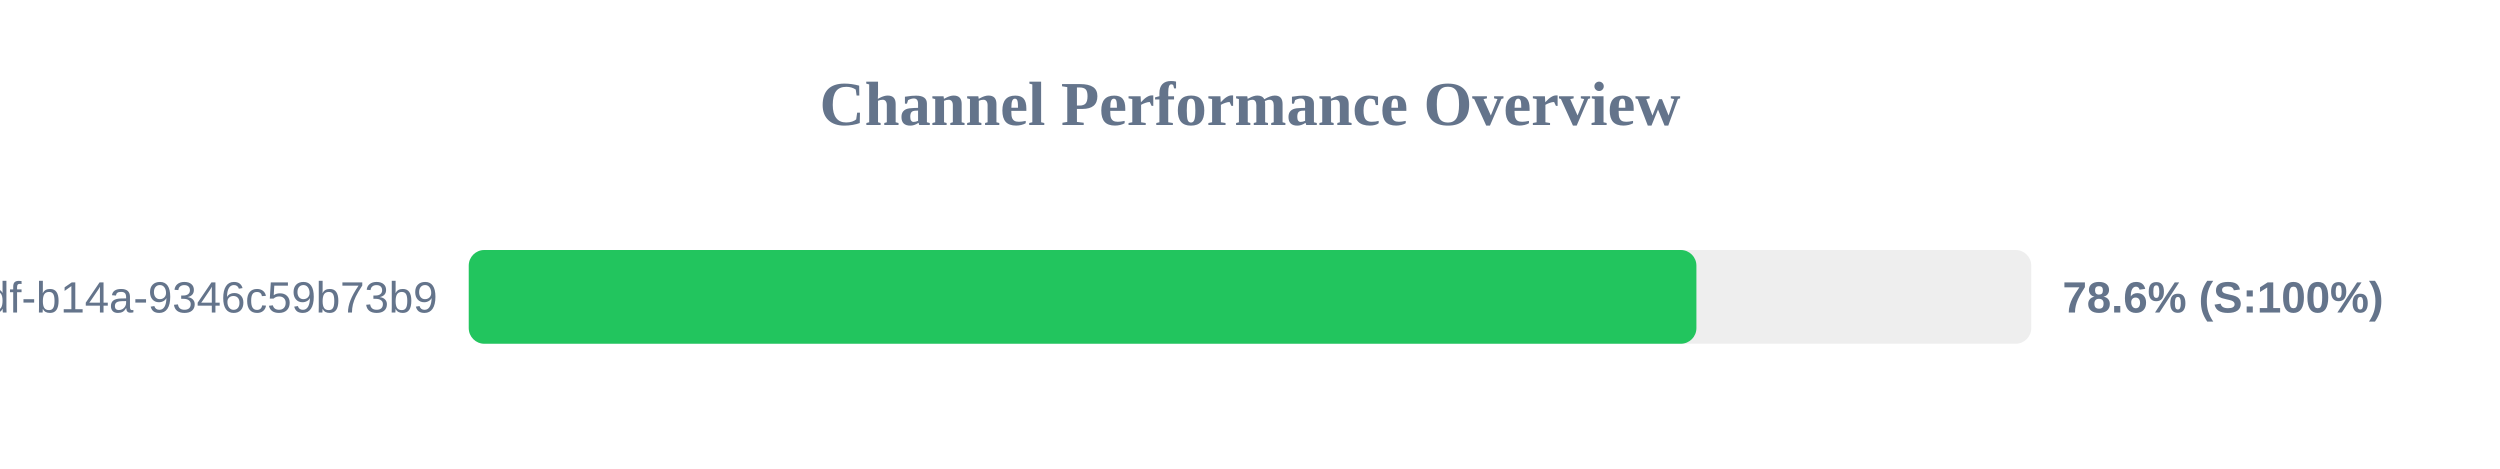
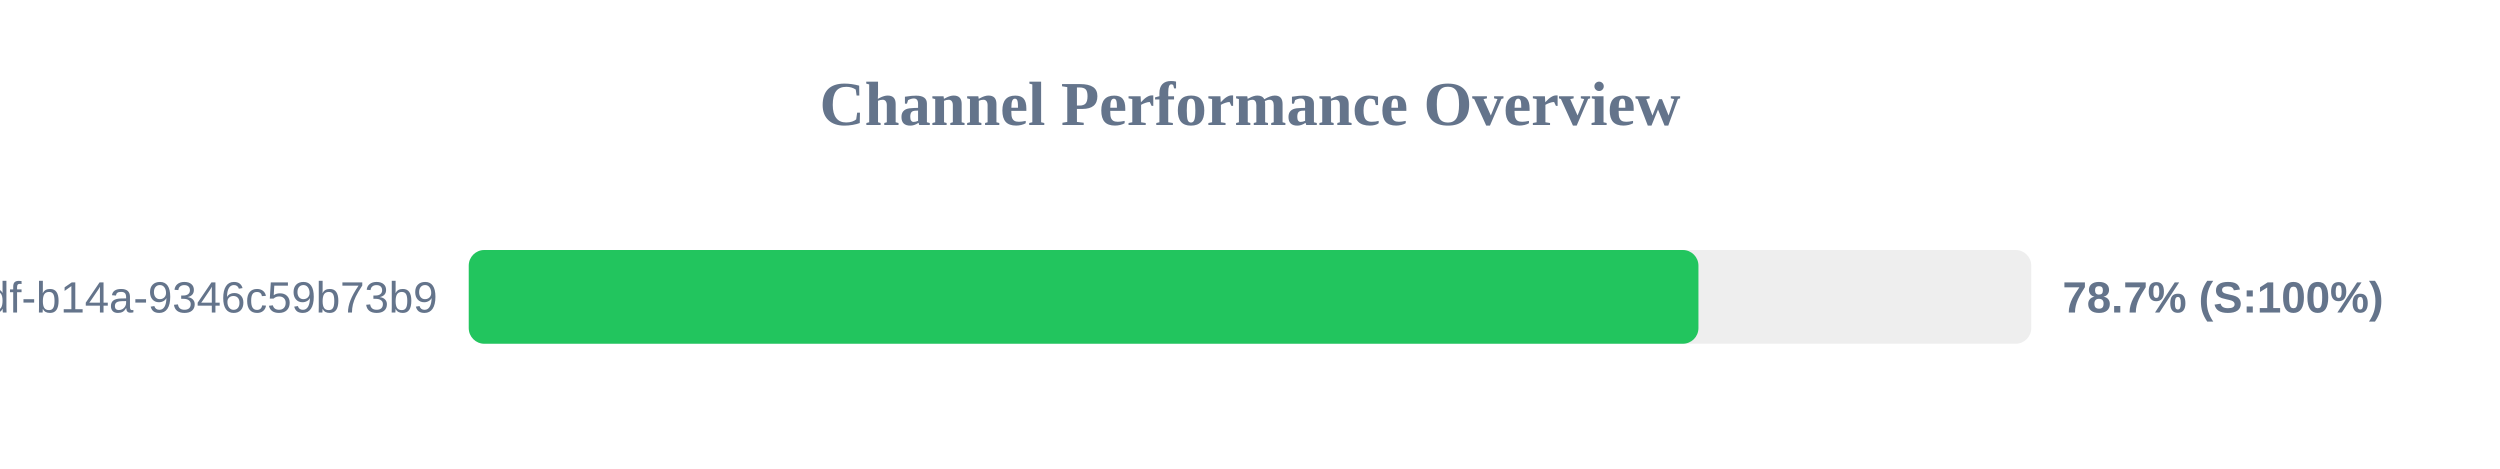
<svg xmlns="http://www.w3.org/2000/svg" width="800" height="150" version="1.1">
  <style>
        .row { font: 14px Arial; fill: #64748b; }
        .score { font: bold 14px Arial; fill: #64748b; }
    </style>
  <text x="400" y="40" text-anchor="middle" font-size="20px" font-weight="bold" fill="#64748b">Channel Performance Overview</text>
  <rect x="150" y="80" width="500" height="30" fill="#eee" rx="5" />
-   <rect x="150" y="80" width="392.85" height="30" fill="#22c55e" rx="5" />
+   <rect x="150" y="80" width="393.5" height="30" fill="#22c55e" rx="5" />
  <text x="140" y="100" text-anchor="end" class="row">?uuid=55ca7a9e-cf90-49df-b14a-9346c59b73b9</text>
-   <text x="660" y="100" text-anchor="start" class="score">78.6% (S:100%)</text>
+   <text x="660" y="100" text-anchor="start" class="score">78.7% (S:100%)</text>
</svg>
